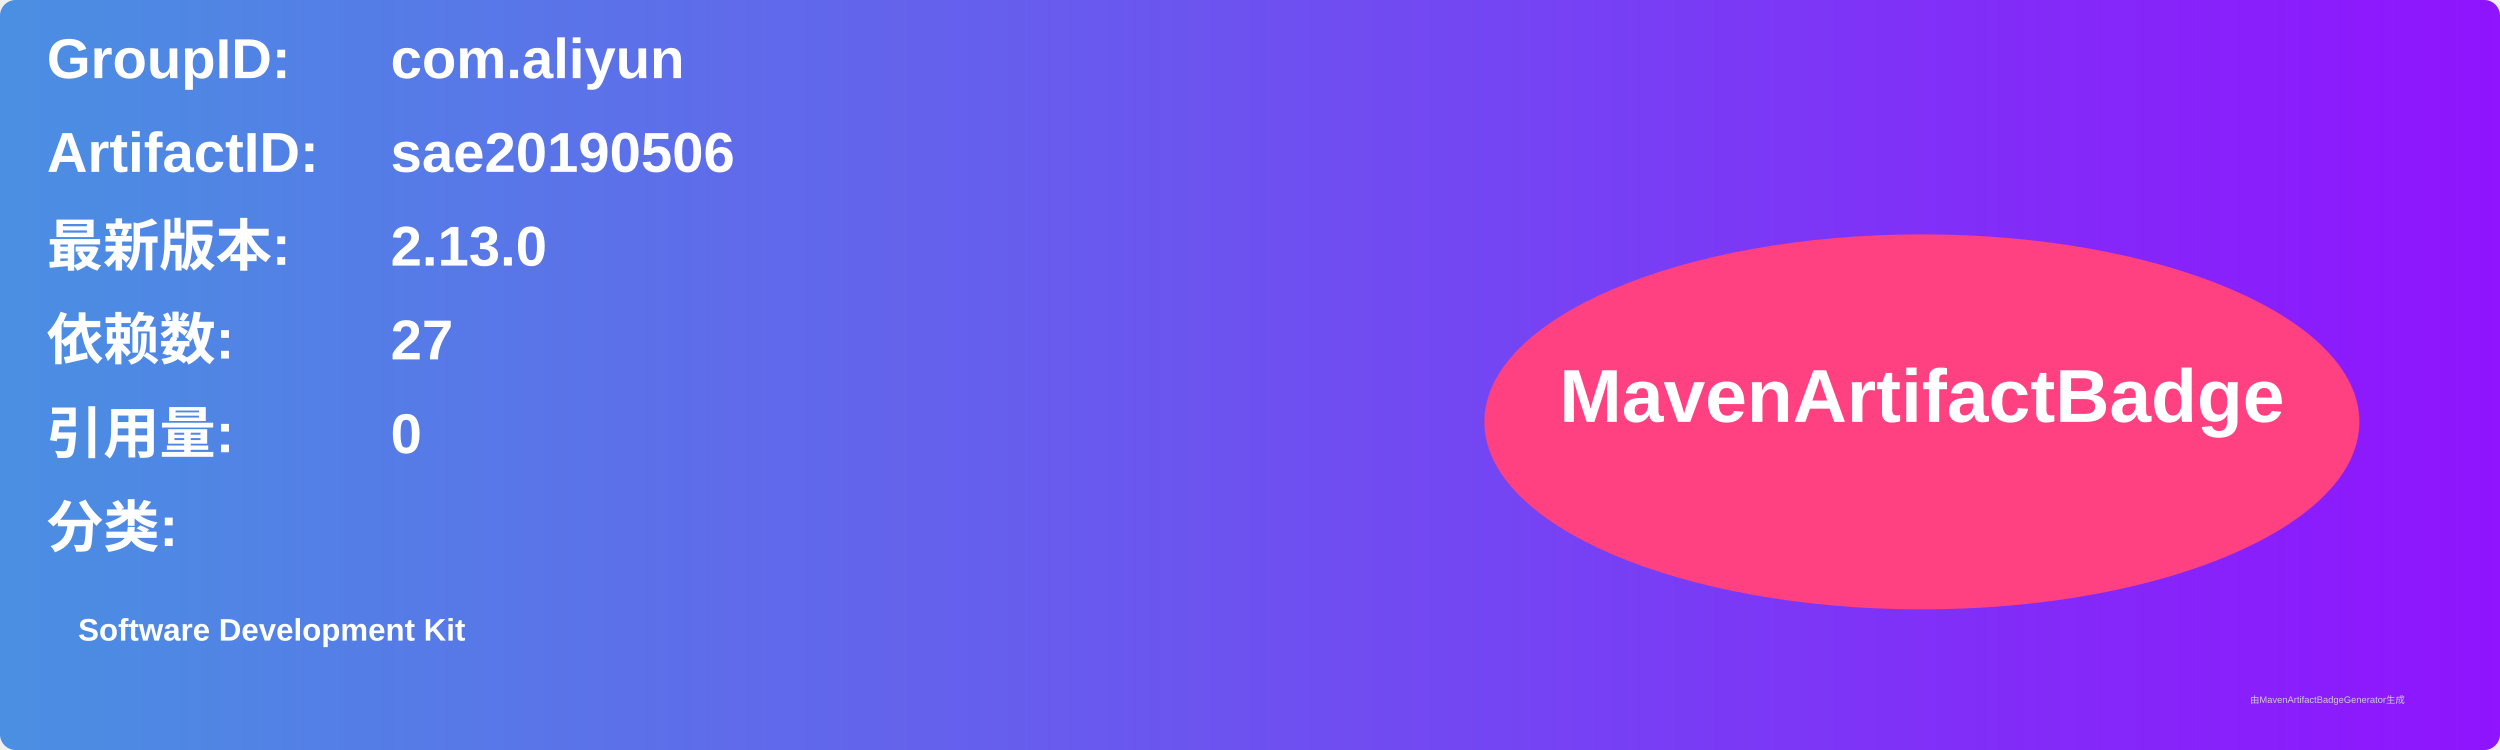
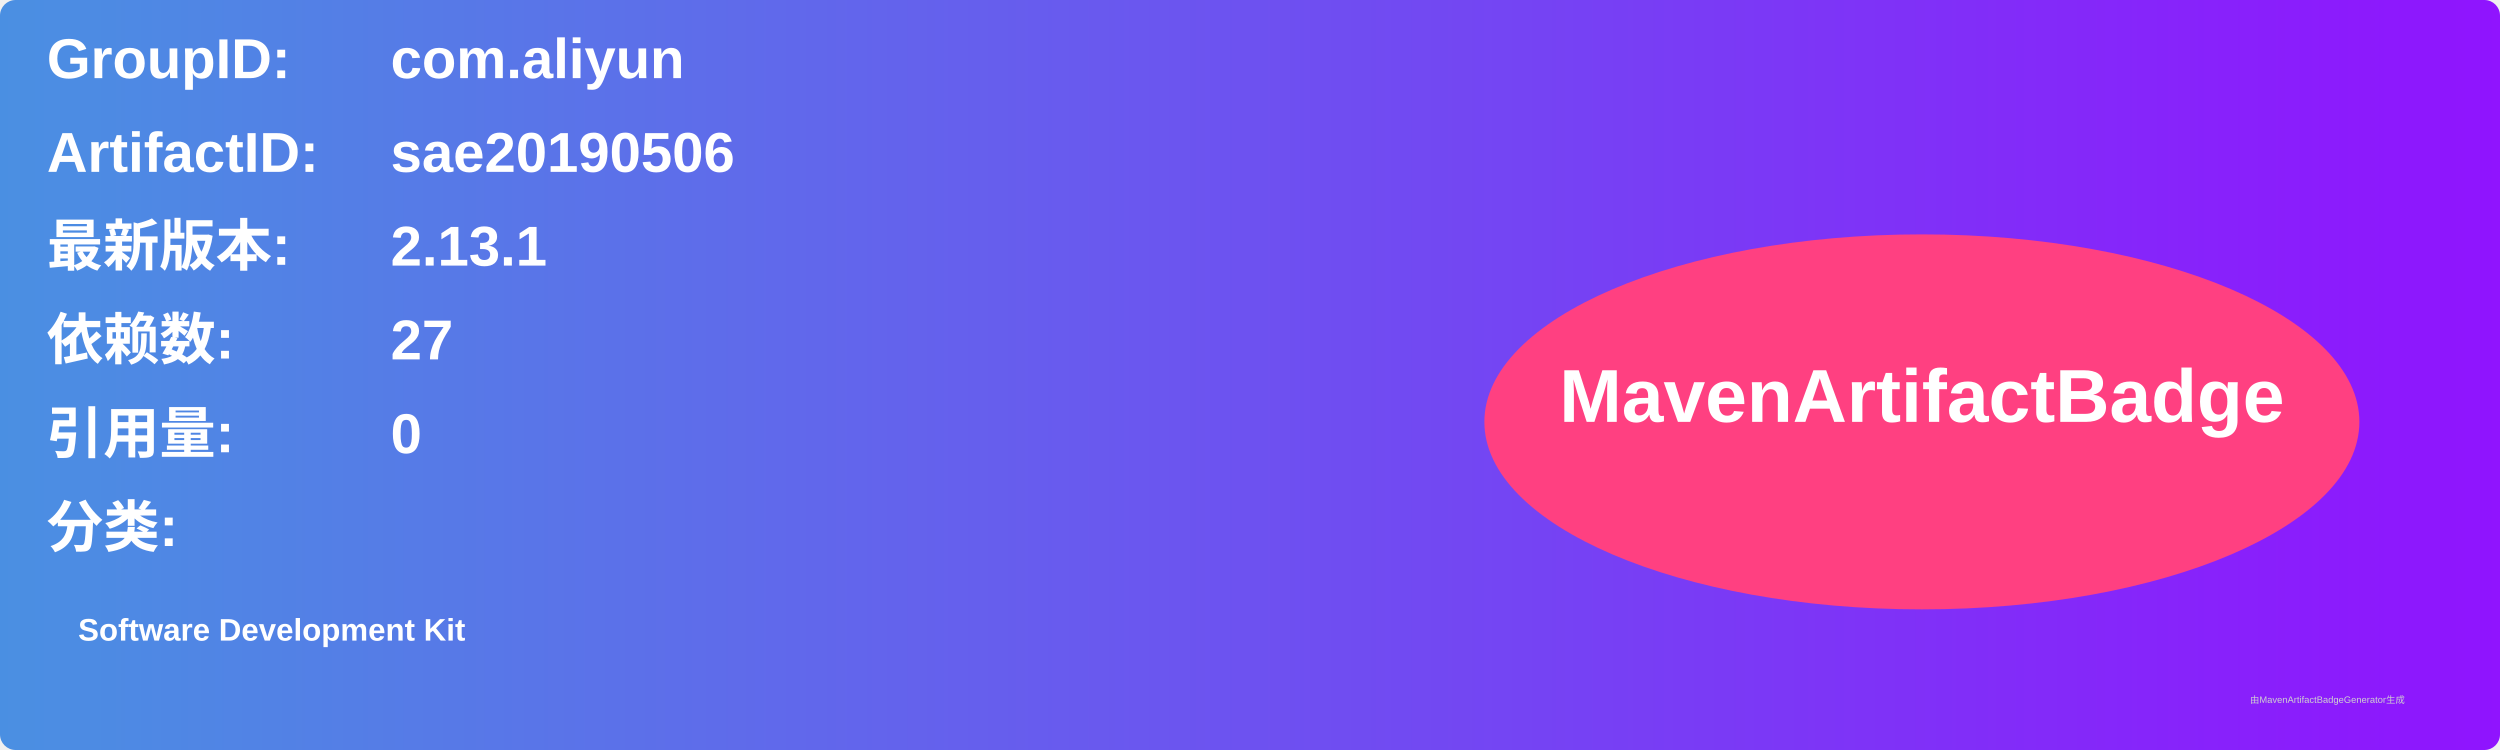
<svg xmlns="http://www.w3.org/2000/svg" width="800" height="240" viewBox="0 0 800 240">
  <linearGradient id="grad" x1="0%" y1="0%" x2="100%" y2="0%">
    <stop offset="0%" stop-color="#4a90e2" />
    <stop offset="100%" stop-color="#9013fe" />
  </linearGradient>
  <rect width="100%" height="100%" rx="5" ry="5" fill="url(#grad)" />
  <g transform="translate(15, 15)">
    <text x="0" y="10" font-family="Arial" font-size="18" fill="white" font-weight="bold" width="260">GroupID:</text>
    <text x="110" y="10" font-family="Arial" font-size="18" fill="white" font-weight="bold" width="460">com.aliyun</text>
    <text x="0" y="40" font-family="Arial" font-size="18" fill="white" font-weight="bold" width="260">ArtifactID:</text>
    <text x="110" y="40" font-family="Arial" font-size="18" fill="white" font-weight="bold" width="460">sae20190506</text>
    <text x="0" y="70" font-family="Arial" font-size="18" fill="white" font-weight="bold">最新版本:</text>
    <text x="110" y="70" font-family="Arial" font-size="18" fill="white" font-weight="bold">
-       <tspan font-weight="bold">2.13.0</tspan>
+       <tspan font-weight="bold">2.13.1</tspan>
    </text>
    <text x="0" y="100" font-family="Arial" font-size="18" fill="white" font-weight="bold">依赖数: </text>
    <text x="110" y="100" font-family="Arial" font-size="18" fill="white">
      <tspan font-weight="bold">27</tspan>
    </text>
    <text x="0" y="130" font-family="Arial" font-size="18" fill="white" font-weight="bold">引用量: </text>
    <text x="110" y="130" font-family="Arial" font-size="18" fill="white">
      <tspan font-weight="bold">0</tspan>
    </text>
    <text x="0" y="160" font-family="Arial" font-size="18" fill="white" font-weight="bold">分类:</text>
    <text x="10" y="190" font-family="Arial" font-size="10" fill="white">
      <tspan font-weight="bold">Software Development Kit</tspan>
    </text>
    <ellipse cx="600" cy="120" rx="140" ry="60" fill="#ff4081" />
    <text x="600" y="120" text-anchor="middle" font-family="Arial" font-size="24" fill="white" font-weight="bold">MavenArtifactBadge</text>
  </g>
  <text x="720" y="225" font-family="Arial" font-size="3" fill="#d0d0d0">由MavenArtifactBadgeGenerator生成</text>
</svg>
